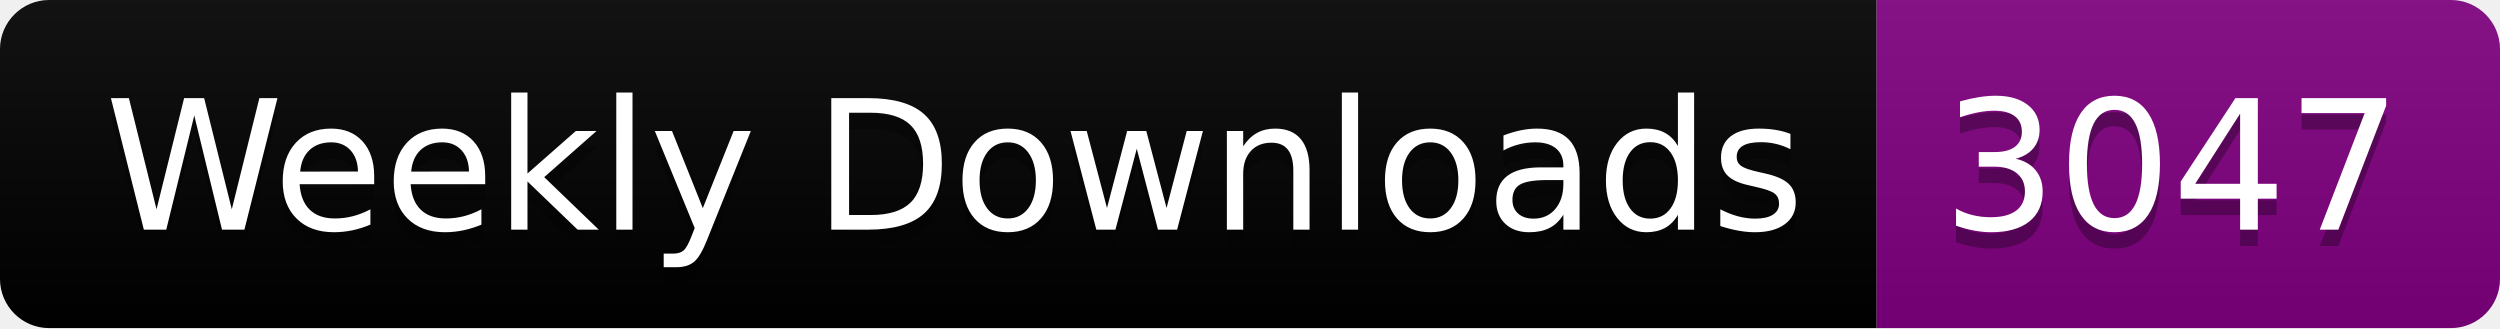
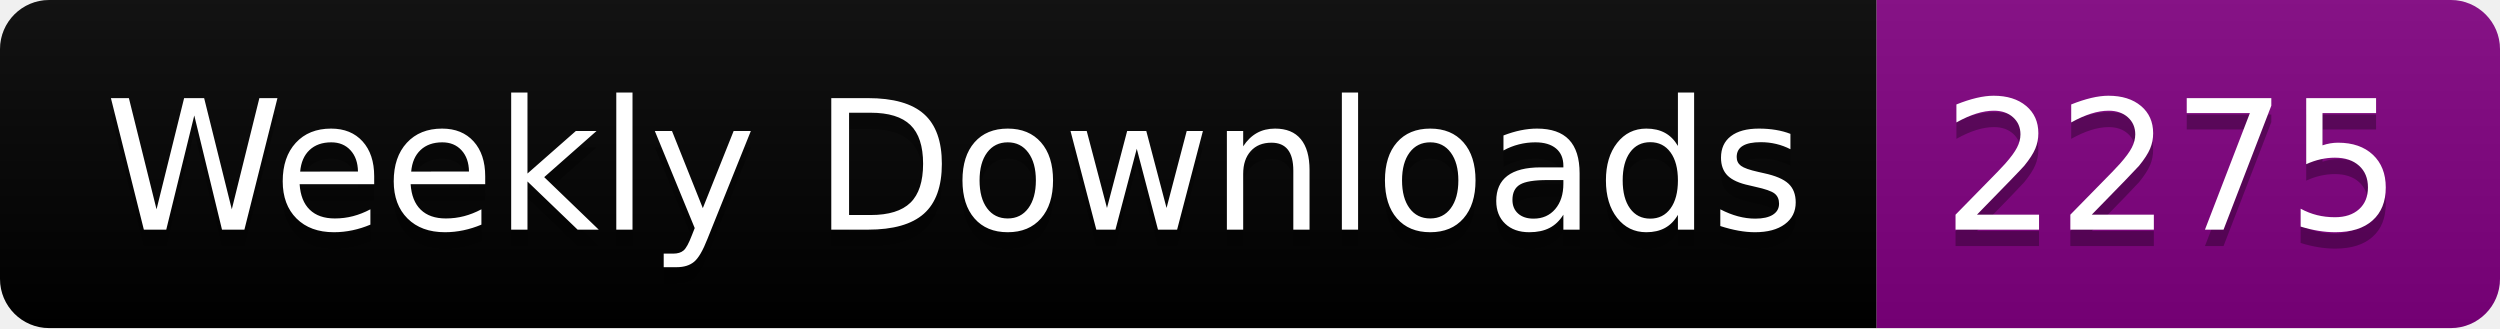
<svg xmlns="http://www.w3.org/2000/svg" width="152.4" height="20">
  <linearGradient id="smooth" x2="0" y2="100%">
    <stop offset="0" stop-color="#bbb" stop-opacity=".1" />
    <stop offset="1" stop-opacity=".1" />
  </linearGradient>
  <clipPath id="round">
    <rect width="152.4" height="20" rx="3" fill="#fff" />
  </clipPath>
  <g clip-path="url(#round)">
    <rect width="114.4" height="20" fill="black" />
    <rect x="114.4" width="38.0" height="20" fill="purple" />
    <rect width="152.4" height="20" fill="url(#smooth)" />
  </g>
  <g fill="#fff" text-anchor="middle" font-family="DejaVu Sans,Verdana,Geneva,sans-serif" font-size="110">
    <text x="582.0" y="150" fill="#010101" fill-opacity=".3" transform="scale(0.1)" textLength="1044.0" lengthAdjust="spacing">Weekly Downloads</text>
    <text x="582.0" y="140" transform="scale(0.1)" textLength="1044.0" lengthAdjust="spacing">Weekly Downloads</text>
-     <text x="1324.0" y="150" fill="#010101" fill-opacity=".3" transform="scale(0.1)" textLength="280.0" lengthAdjust="spacing">3047</text>
-     <text x="1324.0" y="140" transform="scale(0.1)" textLength="280.0" lengthAdjust="spacing">3047</text>
+     <text x="1324.0" y="150" fill="#010101" fill-opacity=".3" transform="scale(0.1)" textLength="280.0" lengthAdjust="spacing">2275</text>
+     <text x="1324.0" y="140" transform="scale(0.1)" textLength="280.0" lengthAdjust="spacing">2275</text>
  </g>
</svg>
